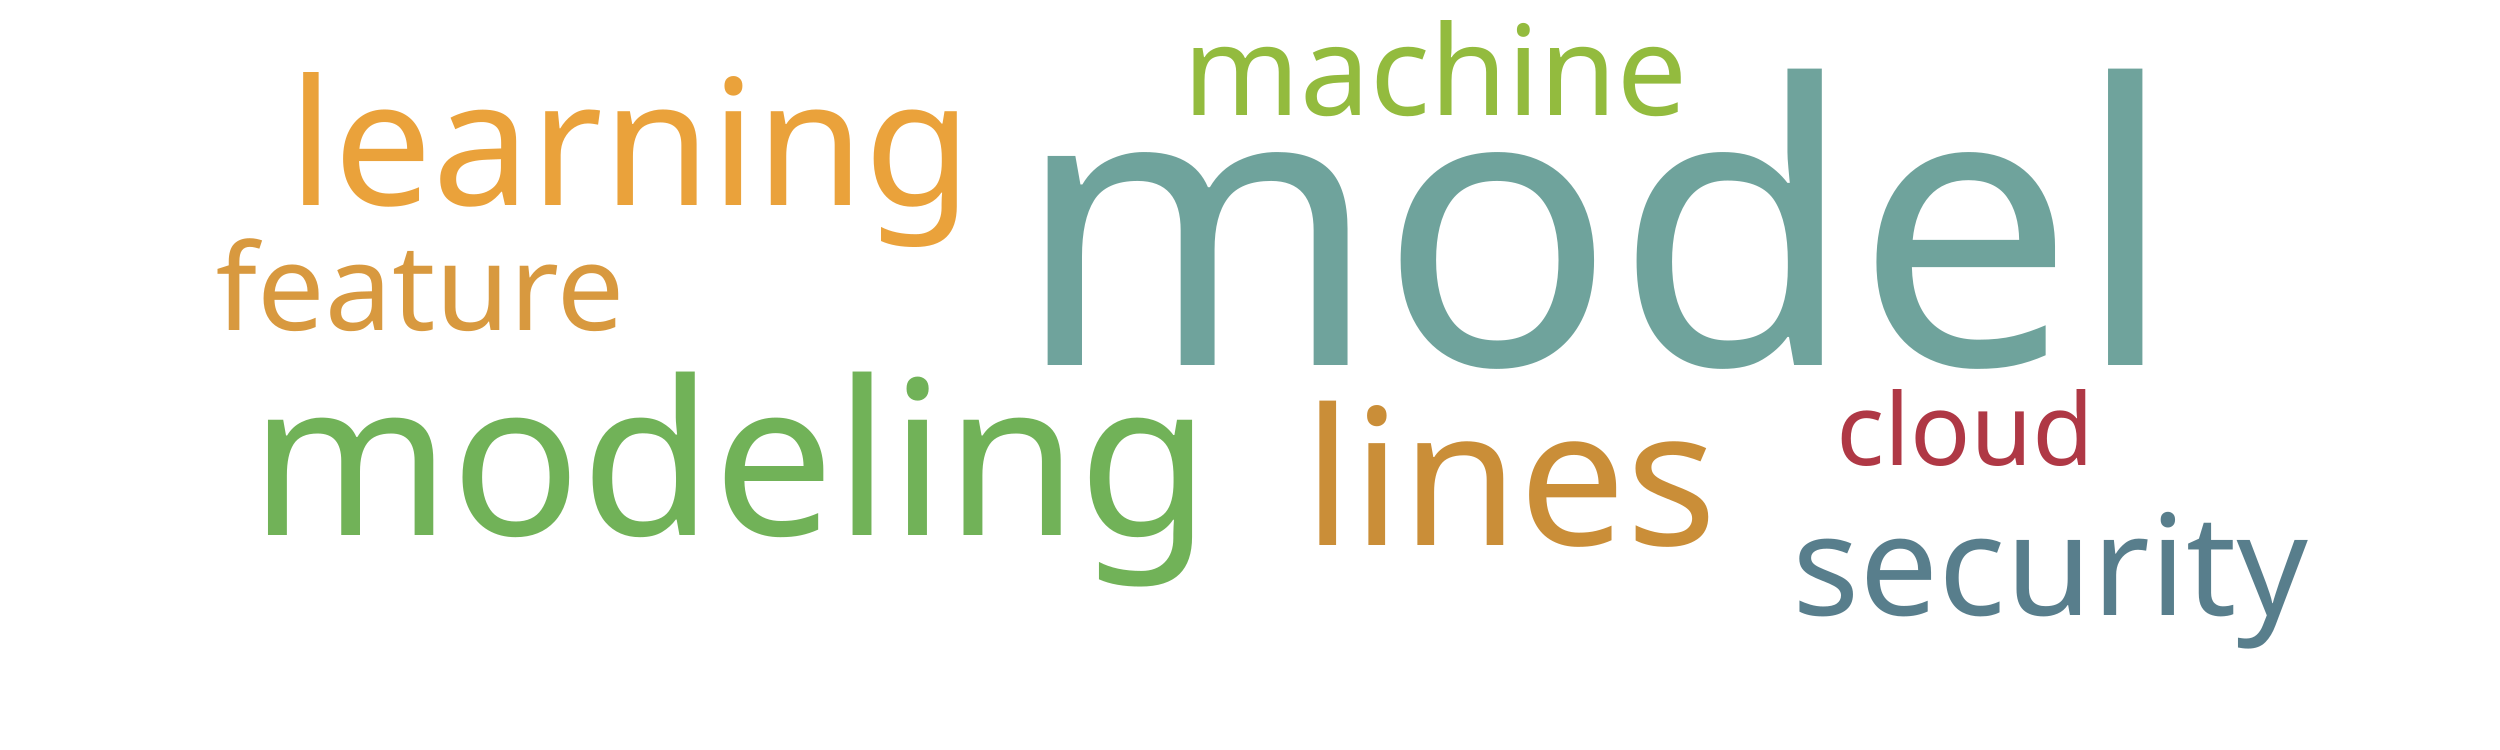
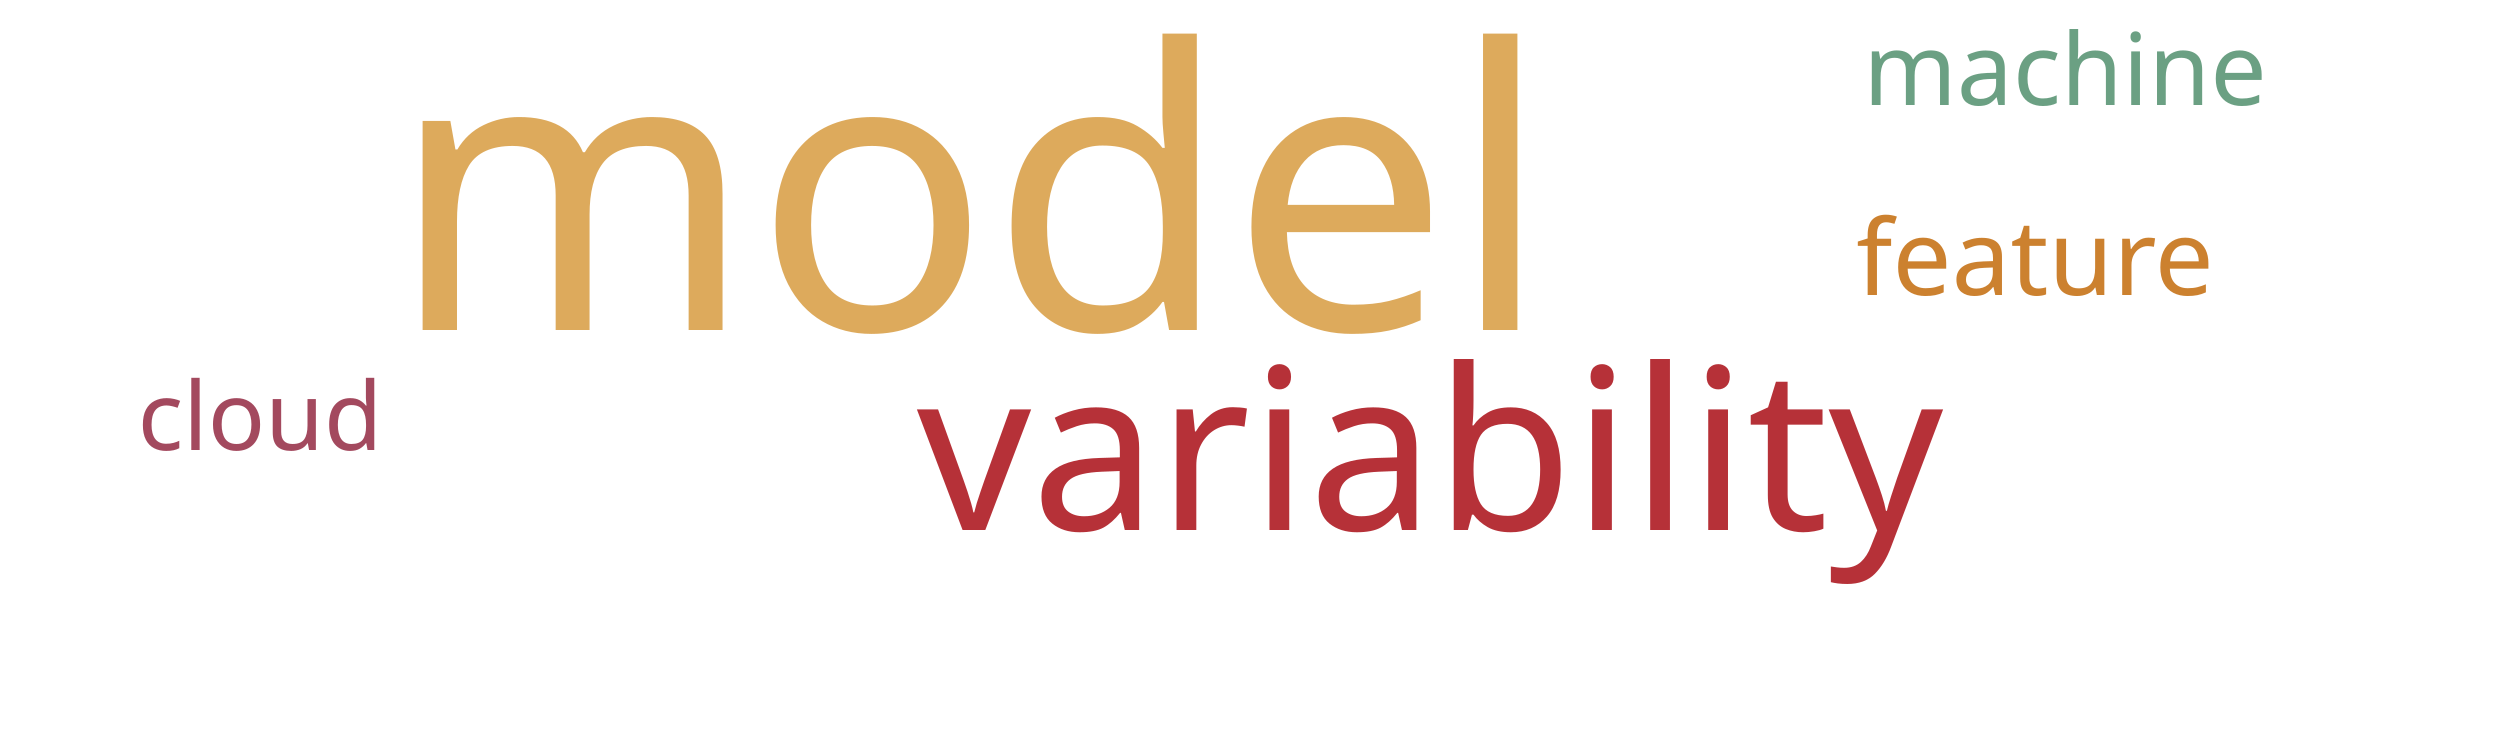
<svg xmlns="http://www.w3.org/2000/svg" width="500" height="150">
  <g transform="translate(250, 75)">
-     <text text-anchor="middle" style="font-family: Impact; font-size: 78px; fill: #6fa39c" transform="translate(69,-2)rotate(0)">model</text>
-     <text text-anchor="middle" style="font-family: Impact; font-size: 43px; fill: #71b258" transform="translate(-104,32)rotate(0)">modeling</text>
-     <text text-anchor="middle" style="font-family: Impact; font-size: 38px; fill: #ca8e38" transform="translate(52,34)rotate(0)">lines</text>
-     <text text-anchor="middle" style="font-family: Impact; font-size: 35px; fill: #eaa23b" transform="translate(-124,-34)rotate(0)">learning</text>
-     <text text-anchor="middle" style="font-family: Impact; font-size: 28px; fill: #587e8c" transform="translate(160,48)rotate(0)">security</text>
-     <text text-anchor="middle" style="font-family: Impact; font-size: 25px; fill: #93bb3e" transform="translate(37,-52)rotate(0)">machine</text>
-     <text text-anchor="middle" style="font-family: Impact; font-size: 24px; fill: #d8993f" transform="translate(-166,-9)rotate(0)">feature</text>
-     <text text-anchor="middle" style="font-family: Impact; font-size: 20px; fill: #af3845" transform="translate(143,18)rotate(0)">cloud</text>
+     <text text-anchor="middle" style="font-family: Impact; font-size: 78px; fill: #ddaa5c" transform="translate(-56,-9)rotate(0)">model</text>
+     <text text-anchor="middle" style="font-family: Impact; font-size: 45px; fill: #b63138" transform="translate(36,31)rotate(0)">variability</text>
+     <text text-anchor="middle" style="font-family: Impact; font-size: 21px; fill: #cc812f" transform="translate(157,-16)rotate(0)">feature</text>
+     <text text-anchor="middle" style="font-family: Impact; font-size: 20px; fill: #6ba083" transform="translate(163,-54)rotate(0)">machine</text>
+     <text text-anchor="middle" style="font-family: Impact; font-size: 19px; fill: #a3495e" transform="translate(-198,15)rotate(0)">cloud</text>
  </g>
</svg>
